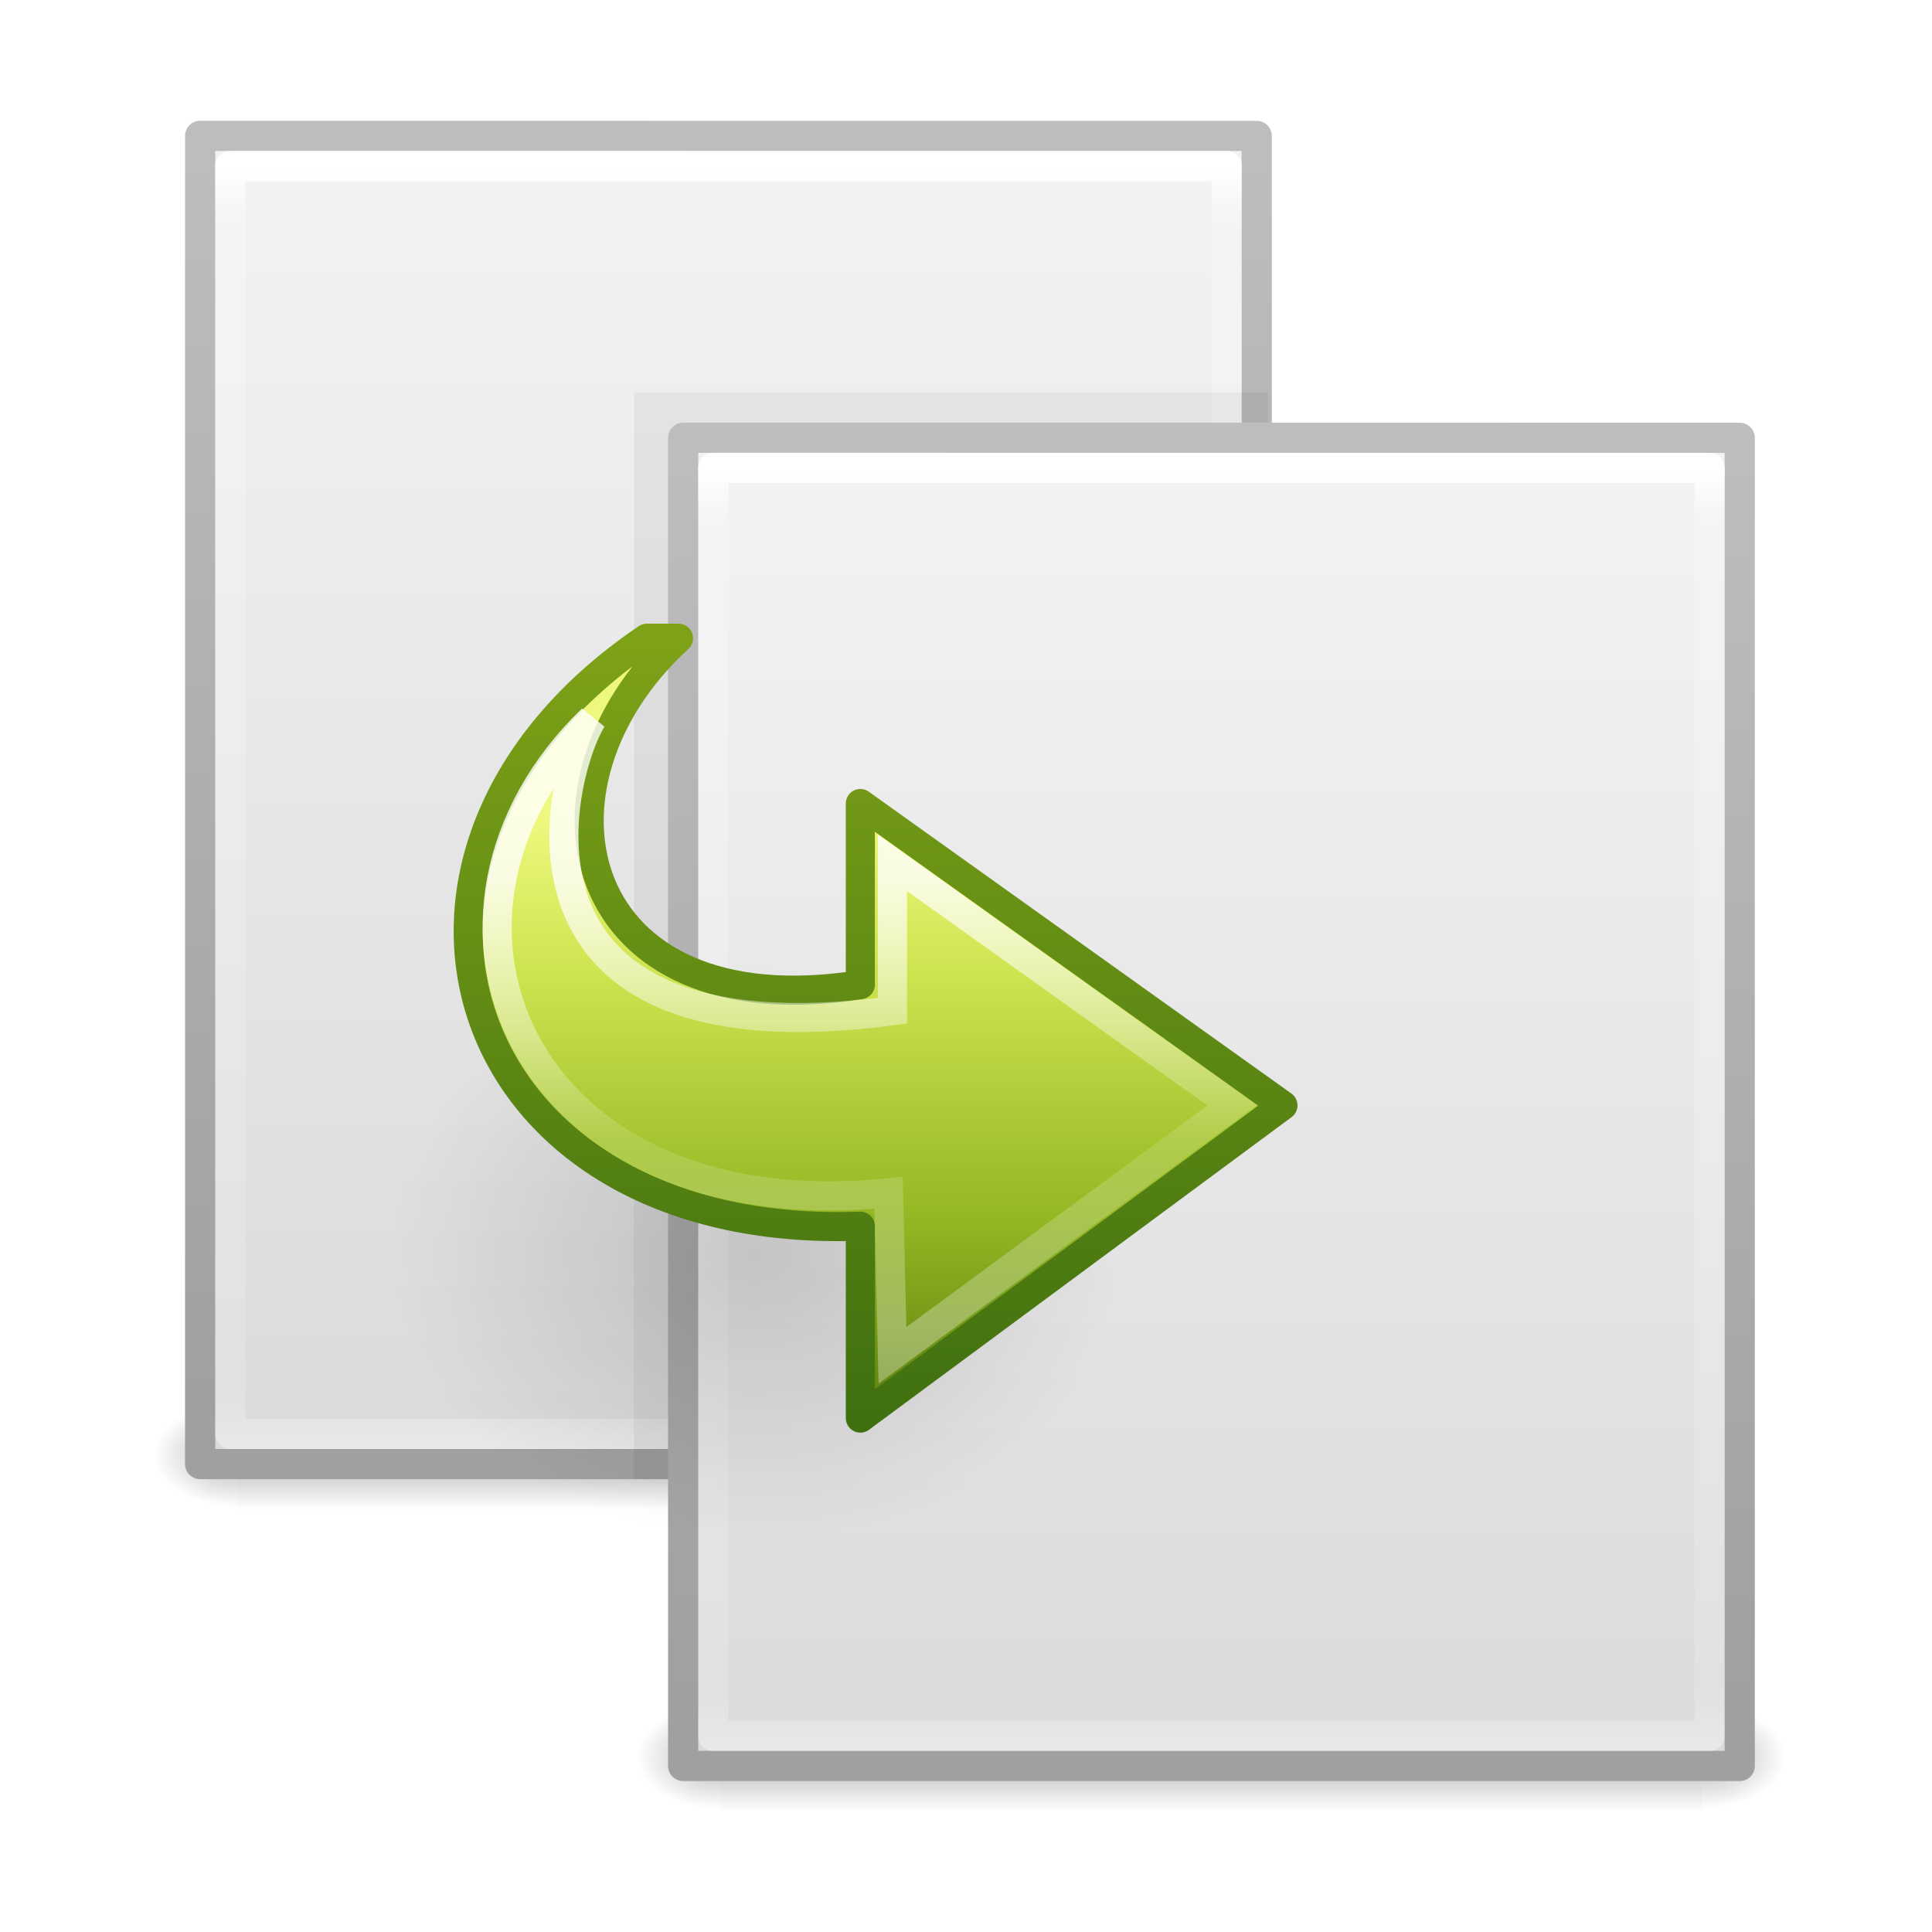
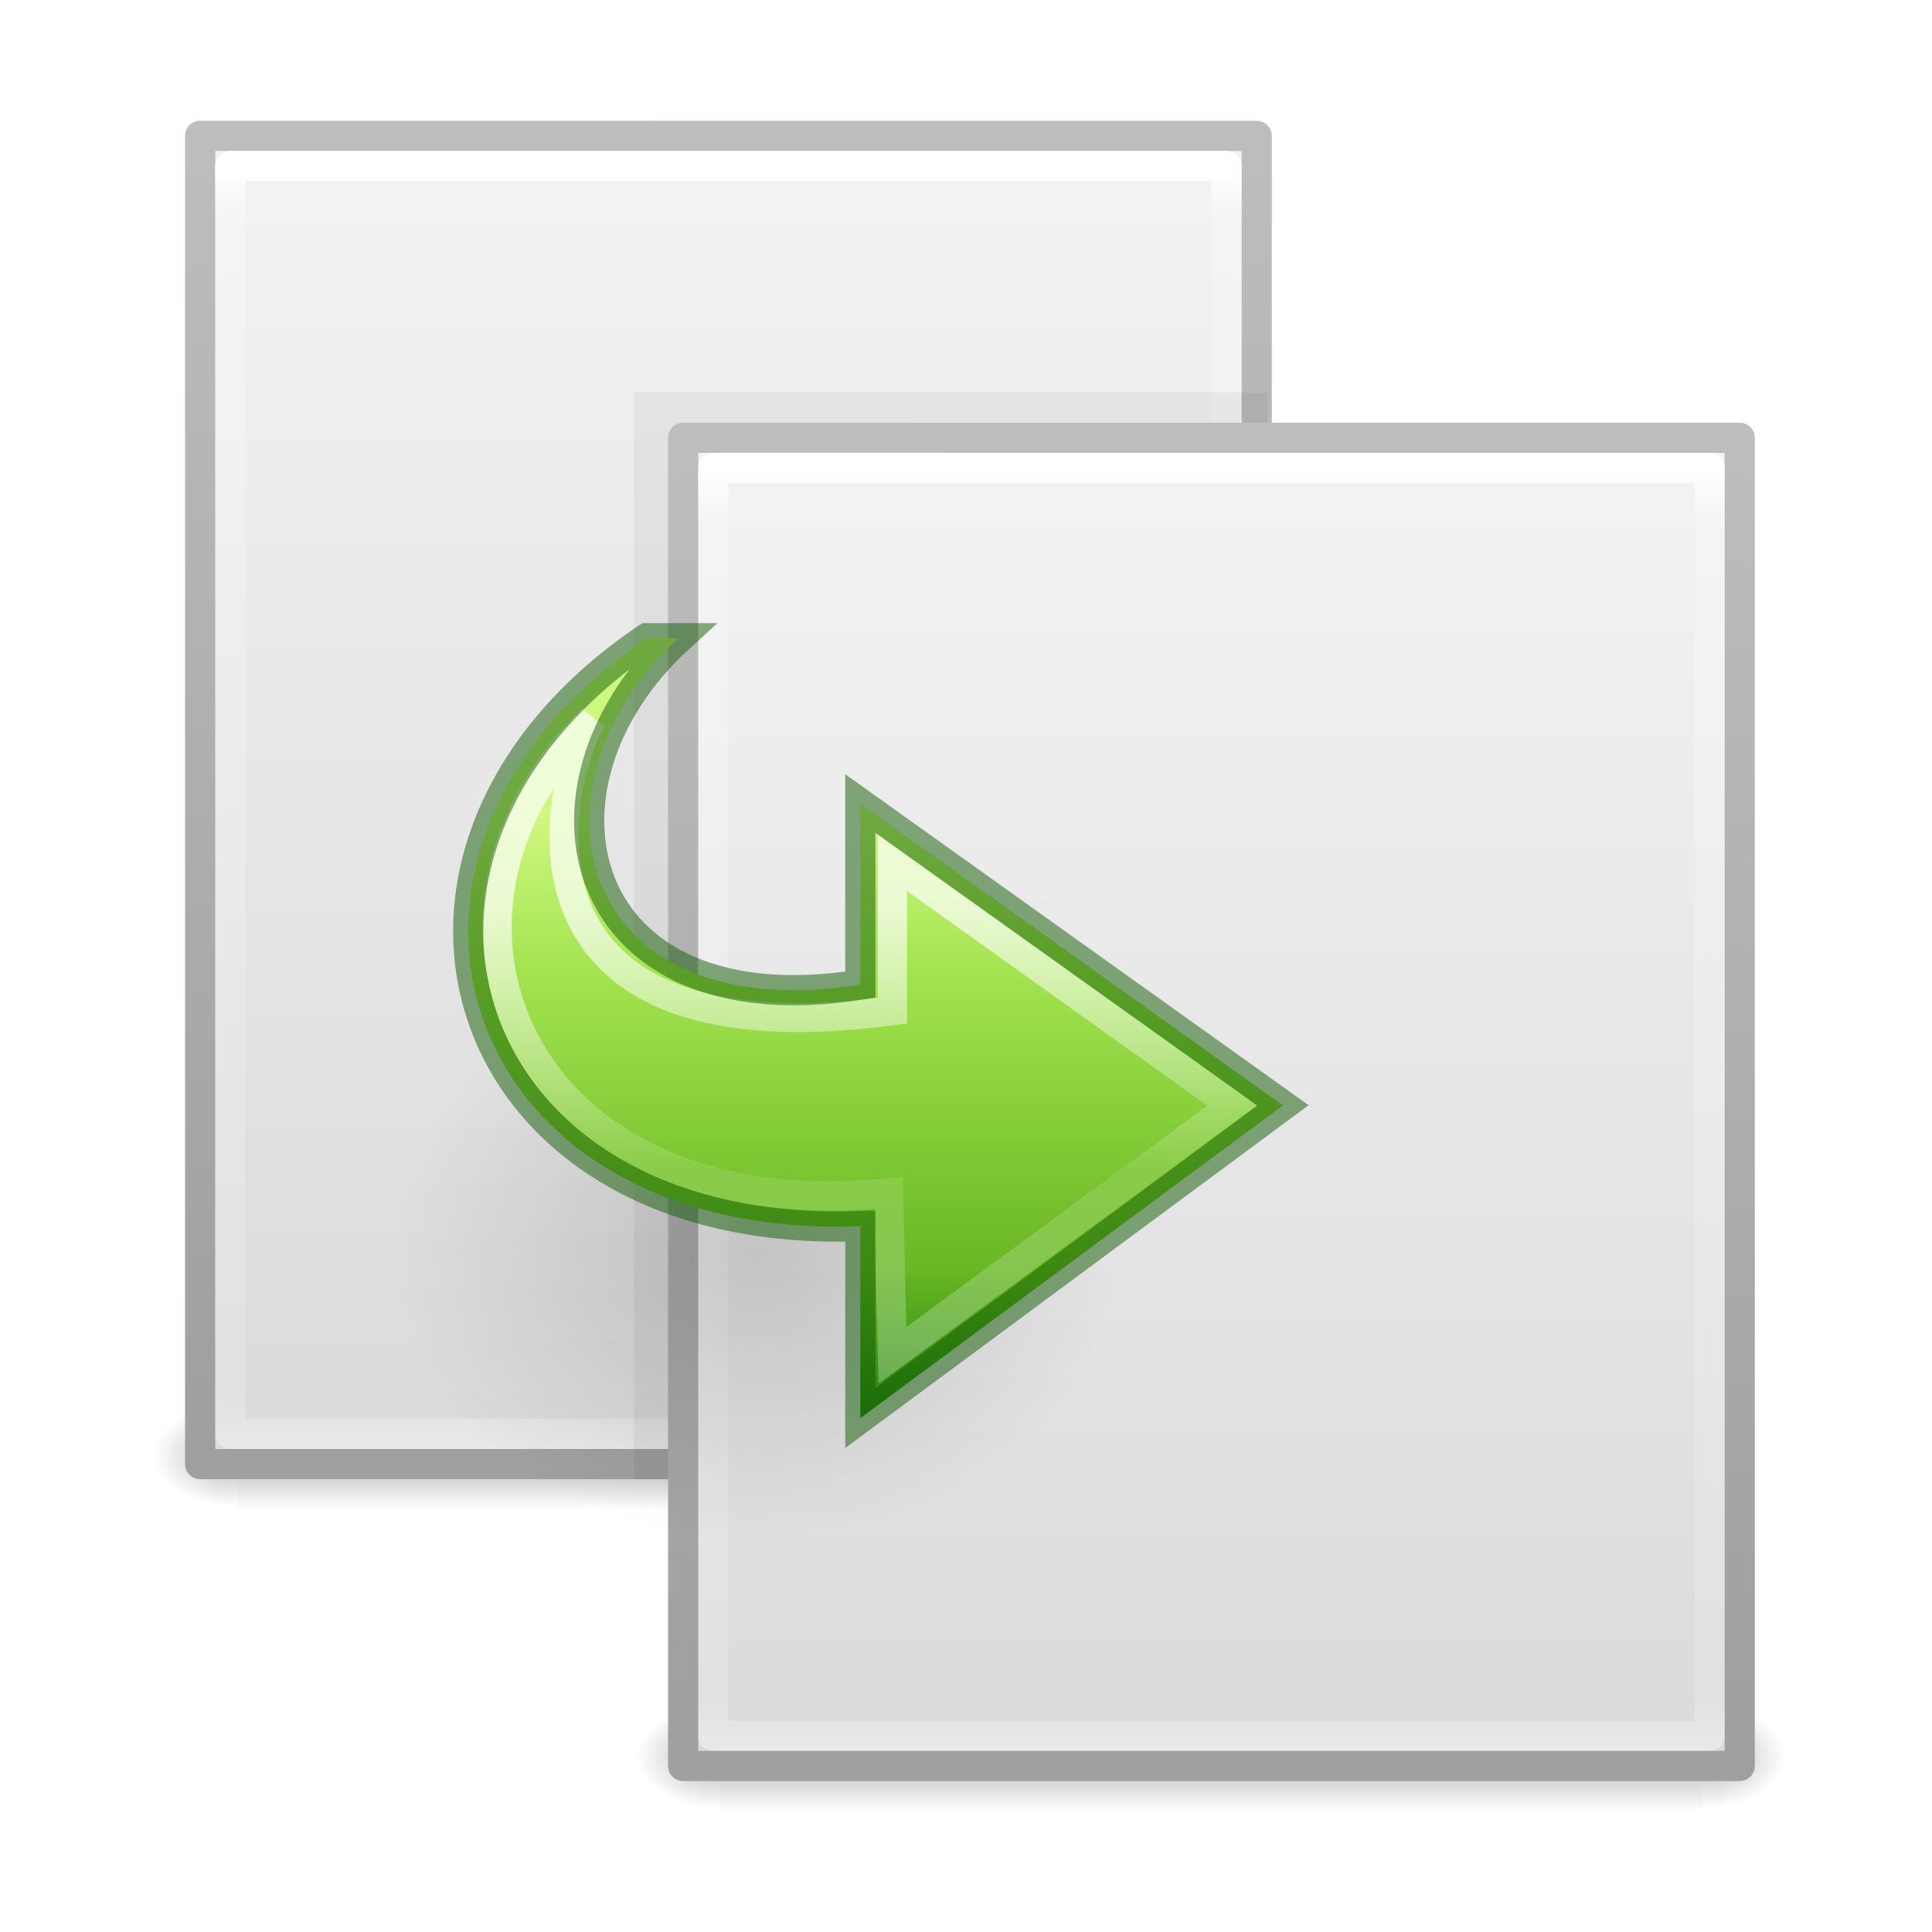
- <svg xmlns="http://www.w3.org/2000/svg" xmlns:xlink="http://www.w3.org/1999/xlink" version="1.1" width="64" height="64" id="svg4427">
+ <svg xmlns="http://www.w3.org/2000/svg" xmlns:xlink="http://www.w3.org/1999/xlink" id="svg4427" height="64" width="64" version="1.1">
  <defs id="defs4429">
-     <linearGradient x1="21.903" y1="20.431" x2="38.611" y2="20.431" id="linearGradient4312" xlink:href="#linearGradient4087" gradientUnits="userSpaceOnUse" gradientTransform="matrix(0,0.8977747,0.9642531,0,10.29982,9.336396)" />
    <linearGradient id="linearGradient4087">
-       <stop id="stop4089" style="stop-color:#ffffff;stop-opacity:1" offset="0" />
-       <stop id="stop4091" style="stop-color:#ffffff;stop-opacity:0.235" offset="0.512" />
-       <stop id="stop4093" style="stop-color:#ffffff;stop-opacity:0.157" offset="0.585" />
-       <stop id="stop4095" style="stop-color:#ffffff;stop-opacity:0.392" offset="1" />
+       <stop offset="0" style="stop-color:#ffffff;stop-opacity:1" id="stop4089" />
+       <stop offset="0.512" style="stop-color:#ffffff;stop-opacity:0.235" id="stop4091" />
+       <stop offset="0.585" style="stop-color:#ffffff;stop-opacity:0.157" id="stop4093" />
+       <stop offset="1" style="stop-color:#ffffff;stop-opacity:0.392" id="stop4095" />
    </linearGradient>
-     <linearGradient x1="28.26" y1="30.946" x2="28.26" y2="4.657" id="linearGradient4315" xlink:href="#linearGradient3242-7" gradientUnits="userSpaceOnUse" gradientTransform="matrix(0.8227934,0,0,-0.7660677,8.832938,50.78151)" />
-     <linearGradient id="linearGradient3242-7">
-       <stop id="stop3244-5" style="stop-color:#eef87e;stop-opacity:1" offset="0" />
-       <stop id="stop3246-9" style="stop-color:#cde34f;stop-opacity:1" offset="0.262" />
-       <stop id="stop3248-7" style="stop-color:#93b723;stop-opacity:1" offset="0.661" />
-       <stop id="stop3250-8" style="stop-color:#5a7e0d;stop-opacity:1" offset="1" />
+     <linearGradient gradientTransform="matrix(0.8227934,0,0,-0.7660677,8.832938,50.78151)" gradientUnits="userSpaceOnUse" xlink:href="#linearGradient4220" id="linearGradient4315" y2="4.657" x2="28.26" y1="30.946" x1="28.26" />
+     <radialGradient gradientTransform="matrix(-0.7670311,0,0,-0.6072327,44.05085,63.61611)" gradientUnits="userSpaceOnUse" xlink:href="#linearGradient8662" id="radialGradient3436" fy="36.421" fx="24.837" r="15.645" cy="36.421" cx="24.837" />
+     <linearGradient id="linearGradient8662">
+       <stop offset="0" style="stop-color:#000000;stop-opacity:1" id="stop8664" />
+       <stop offset="1" style="stop-color:#000000;stop-opacity:0" id="stop8666" />
    </linearGradient>
-     <linearGradient x1="38.88" y1="4.535" x2="38.88" y2="42.25" id="linearGradient4317" xlink:href="#linearGradient2490-3" gradientUnits="userSpaceOnUse" gradientTransform="matrix(0.8227934,0,0,-0.7660677,8.832938,50.78151)" />
-     <linearGradient id="linearGradient2490-3">
-       <stop id="stop2492-3" style="stop-color:#3f7010;stop-opacity:1" offset="0" />
-       <stop id="stop2494-8" style="stop-color:#84a718;stop-opacity:1" offset="1" />
+     <linearGradient gradientTransform="matrix(0.06732488,0,0,0.01470022,-0.3411391,37.04015)" gradientUnits="userSpaceOnUse" xlink:href="#linearGradient5048" id="linearGradient3390" y2="609.505" x2="302.857" y1="366.648" x1="302.857" />
+     <linearGradient id="linearGradient5048">
+       <stop offset="0" style="stop-color:#000000;stop-opacity:0" id="stop5050" />
+       <stop offset="0.5" style="stop-color:#000000;stop-opacity:1" id="stop5056" />
+       <stop offset="1" style="stop-color:#000000;stop-opacity:0" id="stop5052" />
    </linearGradient>
-     <radialGradient cx="24.837" cy="36.421" r="15.645" fx="24.837" fy="36.421" id="radialGradient3436" xlink:href="#linearGradient8662" gradientUnits="userSpaceOnUse" gradientTransform="matrix(1,0,0,0.536723,0,16.87306)" />
-     <linearGradient id="linearGradient8662">
-       <stop id="stop8664" style="stop-color:#000000;stop-opacity:1" offset="0" />
-       <stop id="stop8666" style="stop-color:#000000;stop-opacity:0" offset="1" />
+     <radialGradient gradientTransform="matrix(-0.02303994,0,0,0.01470022,21.62311,37.04018)" gradientUnits="userSpaceOnUse" xlink:href="#linearGradient5060" id="radialGradient3392" fy="486.648" fx="605.714" r="117.143" cy="486.648" cx="605.714" />
+     <linearGradient id="linearGradient5060">
+       <stop offset="0" style="stop-color:#000000;stop-opacity:1" id="stop5062" />
+       <stop offset="1" style="stop-color:#000000;stop-opacity:0" id="stop5064" />
    </linearGradient>
-     <linearGradient x1="302.857" y1="366.648" x2="302.857" y2="609.505" id="linearGradient3390" xlink:href="#linearGradient5048" gradientUnits="userSpaceOnUse" gradientTransform="matrix(0.06732488,0,0,0.01470022,-0.3411391,37.04015)" />
-     <linearGradient id="linearGradient5048">
-       <stop id="stop5050" style="stop-color:#000000;stop-opacity:0" offset="0" />
-       <stop id="stop5056" style="stop-color:#000000;stop-opacity:1" offset="0.5" />
-       <stop id="stop5052" style="stop-color:#000000;stop-opacity:0" offset="1" />
+     <radialGradient gradientTransform="matrix(0.02303995,0,0,0.01470022,26.36088,37.04018)" gradientUnits="userSpaceOnUse" xlink:href="#linearGradient5060" id="radialGradient3394" fy="486.648" fx="605.714" r="117.143" cy="486.648" cx="605.714" />
+     <linearGradient gradientTransform="matrix(1,0,0,0.9560494,-9.9999999e-8,-1.911857)" gradientUnits="userSpaceOnUse" xlink:href="#linearGradient3600" id="linearGradient3396" y2="47.013" x2="25.132" y1="0.985" x1="25.132" />
+     <linearGradient id="linearGradient3600">
+       <stop offset="0" style="stop-color:#f4f4f4;stop-opacity:1" id="stop3602" />
+       <stop offset="1" style="stop-color:#dbdbdb;stop-opacity:1" id="stop3604" />
    </linearGradient>
-     <radialGradient cx="605.714" cy="486.648" r="117.143" fx="605.714" fy="486.648" id="radialGradient3392" xlink:href="#linearGradient5060" gradientUnits="userSpaceOnUse" gradientTransform="matrix(-0.02303994,0,0,0.01470022,21.62311,37.04018)" />
-     <linearGradient id="linearGradient5060">
-       <stop id="stop5062" style="stop-color:#000000;stop-opacity:1" offset="0" />
-       <stop id="stop5064" style="stop-color:#000000;stop-opacity:0" offset="1" />
+     <linearGradient gradientTransform="matrix(0.8074968,0,0,0.8947198,59.41023,-2.977354)" gradientUnits="userSpaceOnUse" xlink:href="#linearGradient3104" id="linearGradient3398" y2="2.906" x2="-51.786" y1="50.786" x1="-51.786" />
+     <linearGradient id="linearGradient3104">
+       <stop offset="0" style="stop-color:#a0a0a0;stop-opacity:1" id="stop3106" />
+       <stop offset="1" style="stop-color:#bebebe;stop-opacity:1" id="stop3108" />
    </linearGradient>
-     <radialGradient cx="605.714" cy="486.648" r="117.143" fx="605.714" fy="486.648" id="radialGradient3394" xlink:href="#linearGradient5060" gradientUnits="userSpaceOnUse" gradientTransform="matrix(0.02303995,0,0,0.01470022,26.36088,37.04018)" />
-     <linearGradient x1="25.132" y1="0.985" x2="25.132" y2="47.013" id="linearGradient3396" xlink:href="#linearGradient3600" gradientUnits="userSpaceOnUse" gradientTransform="matrix(1,0,0,0.9560494,-9.9999999e-8,-1.911857)" />
-     <linearGradient id="linearGradient3600">
-       <stop id="stop3602" style="stop-color:#f4f4f4;stop-opacity:1" offset="0" />
-       <stop id="stop3604" style="stop-color:#dbdbdb;stop-opacity:1" offset="1" />
+     <linearGradient gradientTransform="matrix(0.8918919,0,0,1.135135,2.5946,-4.743231)" gradientUnits="userSpaceOnUse" xlink:href="#linearGradient3977" id="linearGradient3400" y2="43" x2="24" y1="5.564" x1="24" />
+     <linearGradient id="linearGradient3977">
+       <stop offset="0" style="stop-color:#ffffff;stop-opacity:1" id="stop3979" />
+       <stop offset="0.036" style="stop-color:#ffffff;stop-opacity:0.235" id="stop3981" />
+       <stop offset="0.951" style="stop-color:#ffffff;stop-opacity:0.157" id="stop3983" />
+       <stop offset="1" style="stop-color:#ffffff;stop-opacity:0.392" id="stop3985" />
    </linearGradient>
-     <linearGradient x1="-51.786" y1="50.786" x2="-51.786" y2="2.906" id="linearGradient3398" xlink:href="#linearGradient3104" gradientUnits="userSpaceOnUse" gradientTransform="matrix(0.8074968,0,0,0.8947198,59.41023,-2.977354)" />
-     <linearGradient id="linearGradient3104">
-       <stop id="stop3106" style="stop-color:#a0a0a0;stop-opacity:1" offset="0" />
-       <stop id="stop3108" style="stop-color:#bebebe;stop-opacity:1" offset="1" />
+     <linearGradient gradientTransform="matrix(0.06732488,0,0,0.01470022,-0.3411391,37.04015)" gradientUnits="userSpaceOnUse" xlink:href="#linearGradient5048-1" id="linearGradient3390-6" y2="609.505" x2="302.857" y1="366.648" x1="302.857" />
+     <linearGradient id="linearGradient5048-1">
+       <stop offset="0" style="stop-color:#000000;stop-opacity:0" id="stop5050-32" />
+       <stop offset="0.5" style="stop-color:#000000;stop-opacity:1" id="stop5056-1" />
+       <stop offset="1" style="stop-color:#000000;stop-opacity:0" id="stop5052-5" />
    </linearGradient>
-     <linearGradient x1="24" y1="5.564" x2="24" y2="43" id="linearGradient3400" xlink:href="#linearGradient3977" gradientUnits="userSpaceOnUse" gradientTransform="matrix(0.8918919,0,0,1.135135,2.5946,-4.743231)" />
-     <linearGradient id="linearGradient3977">
-       <stop id="stop3979" style="stop-color:#ffffff;stop-opacity:1" offset="0" />
-       <stop id="stop3981" style="stop-color:#ffffff;stop-opacity:0.235" offset="0.036" />
-       <stop id="stop3983" style="stop-color:#ffffff;stop-opacity:0.157" offset="0.951" />
-       <stop id="stop3985" style="stop-color:#ffffff;stop-opacity:0.392" offset="1" />
+     <radialGradient gradientTransform="matrix(-0.02303994,0,0,0.01470022,21.62311,37.04018)" gradientUnits="userSpaceOnUse" xlink:href="#linearGradient5060-9" id="radialGradient3392-9" fy="486.648" fx="605.714" r="117.143" cy="486.648" cx="605.714" />
+     <linearGradient id="linearGradient5060-9">
+       <stop offset="0" style="stop-color:#000000;stop-opacity:1" id="stop5062-1" />
+       <stop offset="1" style="stop-color:#000000;stop-opacity:0" id="stop5064-49" />
    </linearGradient>
-     <linearGradient x1="302.857" y1="366.648" x2="302.857" y2="609.505" id="linearGradient3390-6" xlink:href="#linearGradient5048-1" gradientUnits="userSpaceOnUse" gradientTransform="matrix(0.06732488,0,0,0.01470022,-0.3411391,37.04015)" />
-     <linearGradient id="linearGradient5048-1">
-       <stop id="stop5050-32" style="stop-color:#000000;stop-opacity:0" offset="0" />
-       <stop id="stop5056-1" style="stop-color:#000000;stop-opacity:1" offset="0.5" />
-       <stop id="stop5052-5" style="stop-color:#000000;stop-opacity:0" offset="1" />
+     <radialGradient gradientTransform="matrix(0.02303995,0,0,0.01470022,26.36088,37.04018)" gradientUnits="userSpaceOnUse" xlink:href="#linearGradient5060-9" id="radialGradient3394-1" fy="486.648" fx="605.714" r="117.143" cy="486.648" cx="605.714" />
+     <linearGradient gradientTransform="matrix(1,0,0,0.9560494,-9.9999999e-8,-1.911857)" gradientUnits="userSpaceOnUse" xlink:href="#linearGradient3600-7" id="linearGradient3396-0" y2="47.013" x2="25.132" y1="0.985" x1="25.132" />
+     <linearGradient id="linearGradient3600-7">
+       <stop offset="0" style="stop-color:#f4f4f4;stop-opacity:1" id="stop3602-5" />
+       <stop offset="1" style="stop-color:#dbdbdb;stop-opacity:1" id="stop3604-8" />
    </linearGradient>
-     <radialGradient cx="605.714" cy="486.648" r="117.143" fx="605.714" fy="486.648" id="radialGradient3392-9" xlink:href="#linearGradient5060-9" gradientUnits="userSpaceOnUse" gradientTransform="matrix(-0.02303994,0,0,0.01470022,21.62311,37.04018)" />
-     <linearGradient id="linearGradient5060-9">
-       <stop id="stop5062-1" style="stop-color:#000000;stop-opacity:1" offset="0" />
-       <stop id="stop5064-49" style="stop-color:#000000;stop-opacity:0" offset="1" />
-     </linearGradient>
-     <radialGradient cx="605.714" cy="486.648" r="117.143" fx="605.714" fy="486.648" id="radialGradient3394-1" xlink:href="#linearGradient5060-9" gradientUnits="userSpaceOnUse" gradientTransform="matrix(0.02303995,0,0,0.01470022,26.36088,37.04018)" />
-     <linearGradient x1="25.132" y1="0.985" x2="25.132" y2="47.013" id="linearGradient3396-0" xlink:href="#linearGradient3600-7" gradientUnits="userSpaceOnUse" gradientTransform="matrix(1,0,0,0.9560494,-9.9999999e-8,-1.911857)" />
-     <linearGradient id="linearGradient3600-7">
-       <stop id="stop3602-5" style="stop-color:#f4f4f4;stop-opacity:1" offset="0" />
-       <stop id="stop3604-8" style="stop-color:#dbdbdb;stop-opacity:1" offset="1" />
-     </linearGradient>
-     <linearGradient x1="-51.786" y1="50.786" x2="-51.786" y2="2.906" id="linearGradient3398-7" xlink:href="#linearGradient3104-0" gradientUnits="userSpaceOnUse" gradientTransform="matrix(0.8074968,0,0,0.8947198,59.41023,-2.977354)" />
+     <linearGradient gradientTransform="matrix(0.8074968,0,0,0.8947198,59.41023,-2.977354)" gradientUnits="userSpaceOnUse" xlink:href="#linearGradient3104-0" id="linearGradient3398-7" y2="2.906" x2="-51.786" y1="50.786" x1="-51.786" />
    <linearGradient id="linearGradient3104-0">
-       <stop id="stop3106-4" style="stop-color:#a0a0a0;stop-opacity:1" offset="0" />
-       <stop id="stop3108-8" style="stop-color:#bebebe;stop-opacity:1" offset="1" />
+       <stop offset="0" style="stop-color:#a0a0a0;stop-opacity:1" id="stop3106-4" />
+       <stop offset="1" style="stop-color:#bebebe;stop-opacity:1" id="stop3108-8" />
    </linearGradient>
    <linearGradient id="linearGradient3977-4">
-       <stop id="stop3979-2" style="stop-color:#ffffff;stop-opacity:1" offset="0" />
-       <stop id="stop3981-9" style="stop-color:#ffffff;stop-opacity:0.235" offset="0.036" />
-       <stop id="stop3983-6" style="stop-color:#ffffff;stop-opacity:0.157" offset="0.951" />
-       <stop id="stop3985-1" style="stop-color:#ffffff;stop-opacity:0.392" offset="1" />
+       <stop offset="0" style="stop-color:#ffffff;stop-opacity:1" id="stop3979-2" />
+       <stop offset="0.036" style="stop-color:#ffffff;stop-opacity:0.235" id="stop3981-9" />
+       <stop offset="0.951" style="stop-color:#ffffff;stop-opacity:0.157" id="stop3983-6" />
+       <stop offset="1" style="stop-color:#ffffff;stop-opacity:0.392" id="stop3985-1" />
    </linearGradient>
-     <linearGradient x1="24" y1="5.564" x2="24" y2="43" id="linearGradient4425" xlink:href="#linearGradient3977-4" gradientUnits="userSpaceOnUse" gradientTransform="matrix(0.8918919,0,0,1.135135,2.5946,-4.743231)" />
+     <linearGradient gradientTransform="matrix(0.8918919,0,0,1.135135,2.5946,-4.743231)" gradientUnits="userSpaceOnUse" xlink:href="#linearGradient3977-4" id="linearGradient4425" y2="43" x2="24" y1="5.564" x1="24" />
+     <linearGradient id="linearGradient4220">
+       <stop id="stop4222" style="stop-color:#cdf87e;stop-opacity:1" offset="0" />
+       <stop id="stop4224" style="stop-color:#a2e34f;stop-opacity:1" offset="0.262" />
+       <stop id="stop4226" style="stop-color:#68b723;stop-opacity:1" offset="0.746" />
+       <stop id="stop4228" style="stop-color:#1d7e0d;stop-opacity:1" offset="1" />
+     </linearGradient>
+     <linearGradient gradientTransform="matrix(0,-0.7891791,0.8506192,0,13.02974,61.00904)" gradientUnits="userSpaceOnUse" xlink:href="#linearGradient4087" id="linearGradient3269" y2="15.991" x2="20.576" y1="15.991" x1="38.941" />
  </defs>
-   <g id="layer1">
-     <g transform="translate(0.130532,4)" id="g3383-0">
-       <rect width="32.508" height="3.57" x="7.738" y="42.43" id="rect2879-4" style="opacity:0.3;fill:url(#linearGradient3390-6);fill-opacity:1;fill-rule:nonzero;stroke:none;stroke-width:1;marker:none;visibility:visible;display:inline;overflow:visible" />
-       <path d="m 7.738,42.43 c 0,0 0,3.57 0,3.57 -1.187,0.007 -2.868,-0.8 -2.868,-1.785 0,-0.985 1.324,-1.785 2.868,-1.785 z" id="path2881-2" style="opacity:0.3;fill:url(#radialGradient3392-9);fill-opacity:1;fill-rule:nonzero;stroke:none;stroke-width:1;marker:none;visibility:visible;display:inline;overflow:visible" />
-       <path d="m 40.246,42.43 c 0,0 0,3.57 0,3.57 1.187,0.007 2.868,-0.8 2.868,-1.785 0,-0.985 -1.324,-1.785 -2.868,-1.785 z" id="path2883-2" style="opacity:0.3;fill:url(#radialGradient3394-1);fill-opacity:1;fill-rule:nonzero;stroke:none;stroke-width:1;marker:none;visibility:visible;display:inline;overflow:visible" />
-       <path d="m 6.5,0.5 c 8.02,0 35,0.003 35,0.003 l 4.2e-5,43.997 c 0,0 -23.333,0 -35,0 0,-14.667 0,-29.333 0,-44 z" id="path4160-2" style="fill:url(#linearGradient3396-0);fill-opacity:1;stroke:url(#linearGradient3398-7);stroke-width:1;stroke-linecap:butt;stroke-linejoin:round;stroke-miterlimit:4;stroke-opacity:1;stroke-dasharray:none;stroke-dashoffset:0;display:inline" />
-       <path d="m 40.5,43.5 -33,0 0,-42 33,0 z" id="rect6741-1-0" style="fill:none;stroke:url(#linearGradient4425);stroke-width:1;stroke-linecap:round;stroke-linejoin:round;stroke-miterlimit:4;stroke-opacity:1;stroke-dasharray:none;stroke-dashoffset:0" />
-     </g>
-     <path d="m 21,12.998 c 4.812,0 21,0.002 21,0.002 L 42,49 c 0,0 -14,0 -21,0 0,-12.001 0,-24.001 0,-36.002 z" id="path4160-3-9-6" style="opacity:0.05;fill:#000000;fill-opacity:1;stroke:none;display:inline" />
-     <g transform="translate(16.13053,14)" id="g3383">
-       <rect width="32.508" height="3.57" x="7.738" y="42.43" id="rect2879" style="opacity:0.3;fill:url(#linearGradient3390);fill-opacity:1;fill-rule:nonzero;stroke:none;stroke-width:1;marker:none;visibility:visible;display:inline;overflow:visible" />
-       <path d="m 7.738,42.43 c 0,0 0,3.57 0,3.57 -1.187,0.007 -2.868,-0.8 -2.868,-1.785 0,-0.985 1.324,-1.785 2.868,-1.785 z" id="path2881" style="opacity:0.3;fill:url(#radialGradient3392);fill-opacity:1;fill-rule:nonzero;stroke:none;stroke-width:1;marker:none;visibility:visible;display:inline;overflow:visible" />
-       <path d="m 40.246,42.43 c 0,0 0,3.57 0,3.57 1.187,0.007 2.868,-0.8 2.868,-1.785 0,-0.985 -1.324,-1.785 -2.868,-1.785 z" id="path2883" style="opacity:0.3;fill:url(#radialGradient3394);fill-opacity:1;fill-rule:nonzero;stroke:none;stroke-width:1;marker:none;visibility:visible;display:inline;overflow:visible" />
-       <path d="m 6.5,0.5 c 8.02,0 35,0.003 35,0.003 l 4.2e-5,43.997 c 0,0 -23.333,0 -35,0 0,-14.667 0,-29.333 0,-44 z" id="path4160" style="fill:url(#linearGradient3396);fill-opacity:1;stroke:url(#linearGradient3398);stroke-width:1;stroke-linecap:butt;stroke-linejoin:round;stroke-miterlimit:4;stroke-opacity:1;stroke-dasharray:none;stroke-dashoffset:0;display:inline" />
-       <path d="m 40.5,43.5 -33,0 0,-42 33,0 z" id="rect6741-1" style="fill:none;stroke:url(#linearGradient3400);stroke-width:1;stroke-linecap:round;stroke-linejoin:round;stroke-miterlimit:4;stroke-opacity:1;stroke-dasharray:none;stroke-dashoffset:0" />
-     </g>
-     <path d="m 40.482,36.421 a 15.645,8.397 0 1 1 -31.289,0 15.645,8.397 0 1 1 31.289,0 z" transform="matrix(-0.7670311,0,0,-1.131371,44.05085,82.7058)" id="path3501" style="opacity:0.141;fill:url(#radialGradient3436);fill-opacity:1;fill-rule:evenodd;stroke:none;stroke-width:1;marker:none;visibility:visible;display:inline;overflow:visible" />
-     <path d="m 21.429,21.142 c -10.447,7.055 -6.429,19.976 7.071,19.476 l 0,6.358 14,-10.358 -14,-10 0,6 C 19,34.118 17.108,26.065 22.478,21.142 z" id="path3503" style="fill:url(#linearGradient4315);fill-opacity:1;fill-rule:nonzero;stroke:url(#linearGradient4317);stroke-width:0.964;stroke-linecap:butt;stroke-linejoin:round;stroke-miterlimit:7;stroke-opacity:1;stroke-dasharray:none;stroke-dashoffset:0;marker:none;visibility:visible;display:block;overflow:visible" />
-     <path d="m 19.617,23.815 c -6.637,6.382 -2.515,16.953 9.818,15.697 l 0.129,5.385 11.251,-8.279 -11.251,-8.037 0,4.902 c -13.613,1.815 -11.048,-7.924 -9.947,-9.668 z" id="path3505" style="opacity:0.8;fill:none;stroke:url(#linearGradient4312);stroke-width:0.964;stroke-linecap:butt;stroke-linejoin:miter;stroke-miterlimit:7;stroke-opacity:1;stroke-dasharray:none;stroke-dashoffset:0;marker:none;visibility:visible;display:block;overflow:visible" />
+   <g transform="translate(0.130532,4)" id="g3383-0">
+     <rect width="32.508" height="3.57" x="7.738" y="42.43" id="rect2879-4" style="display:inline;overflow:visible;visibility:visible;opacity:0.3;fill:url(#linearGradient3390-6);fill-opacity:1;fill-rule:nonzero;stroke:none;stroke-width:1;marker:none" />
+     <path d="m 7.738,42.43 c 0,0 0,3.57 0,3.57 -1.187,0.007 -2.868,-0.8 -2.868,-1.785 0,-0.985 1.324,-1.785 2.868,-1.785 z" id="path2881-2" style="display:inline;overflow:visible;visibility:visible;opacity:0.3;fill:url(#radialGradient3392-9);fill-opacity:1;fill-rule:nonzero;stroke:none;stroke-width:1;marker:none" />
+     <path d="m 40.246,42.43 c 0,0 0,3.57 0,3.57 1.187,0.007 2.868,-0.8 2.868,-1.785 0,-0.985 -1.324,-1.785 -2.868,-1.785 z" id="path2883-2" style="display:inline;overflow:visible;visibility:visible;opacity:0.3;fill:url(#radialGradient3394-1);fill-opacity:1;fill-rule:nonzero;stroke:none;stroke-width:1;marker:none" />
+     <path d="m 6.5,0.5 c 8.02,0 35,0.003 35,0.003 l 4.2e-5,43.997 c 0,0 -23.333,0 -35,0 0,-14.667 0,-29.333 0,-44 z" id="path4160-2" style="display:inline;fill:url(#linearGradient3396-0);fill-opacity:1;stroke:url(#linearGradient3398-7);stroke-width:1;stroke-linecap:butt;stroke-linejoin:round;stroke-miterlimit:4;stroke-dasharray:none;stroke-dashoffset:0;stroke-opacity:1" />
+     <path d="m 40.5,43.5 -33,0 0,-42 33,0 z" id="rect6741-1-0" style="fill:none;stroke:url(#linearGradient4425);stroke-width:1;stroke-linecap:round;stroke-linejoin:round;stroke-miterlimit:4;stroke-dasharray:none;stroke-dashoffset:0;stroke-opacity:1" />
  </g>
+   <path d="m 21,12.998 c 4.812,0 21,0.002 21,0.002 L 42,49 c 0,0 -14,0 -21,0 0,-12.001 0,-24.001 0,-36.002 z" id="path4160-3-9-6" style="display:inline;opacity:0.05;fill:#000000;fill-opacity:1;stroke:none" />
+   <g transform="translate(16.13053,14)" id="g3383">
+     <rect width="32.508" height="3.57" x="7.738" y="42.43" id="rect2879" style="display:inline;overflow:visible;visibility:visible;opacity:0.3;fill:url(#linearGradient3390);fill-opacity:1;fill-rule:nonzero;stroke:none;stroke-width:1;marker:none" />
+     <path d="m 7.738,42.43 c 0,0 0,3.57 0,3.57 -1.187,0.007 -2.868,-0.8 -2.868,-1.785 0,-0.985 1.324,-1.785 2.868,-1.785 z" id="path2881" style="display:inline;overflow:visible;visibility:visible;opacity:0.3;fill:url(#radialGradient3392);fill-opacity:1;fill-rule:nonzero;stroke:none;stroke-width:1;marker:none" />
+     <path d="m 40.246,42.43 c 0,0 0,3.57 0,3.57 1.187,0.007 2.868,-0.8 2.868,-1.785 0,-0.985 -1.324,-1.785 -2.868,-1.785 z" id="path2883" style="display:inline;overflow:visible;visibility:visible;opacity:0.3;fill:url(#radialGradient3394);fill-opacity:1;fill-rule:nonzero;stroke:none;stroke-width:1;marker:none" />
+     <path d="m 6.5,0.5 c 8.02,0 35,0.003 35,0.003 l 4.2e-5,43.997 c 0,0 -23.333,0 -35,0 0,-14.667 0,-29.333 0,-44 z" id="path4160" style="display:inline;fill:url(#linearGradient3396);fill-opacity:1;stroke:url(#linearGradient3398);stroke-width:1;stroke-linecap:butt;stroke-linejoin:round;stroke-miterlimit:4;stroke-dasharray:none;stroke-dashoffset:0;stroke-opacity:1" />
+     <path d="m 40.5,43.5 -33,0 0,-42 33,0 z" id="rect6741-1" style="fill:none;stroke:url(#linearGradient3400);stroke-width:1;stroke-linecap:round;stroke-linejoin:round;stroke-miterlimit:4;stroke-dasharray:none;stroke-dashoffset:0;stroke-opacity:1" />
+   </g>
+   <path d="m 13,41.5 a 12,9.5 0 1 1 24,0 12,9.5 0 0 1 -24,0 z" id="path3501" style="display:inline;overflow:visible;visibility:visible;opacity:0.141;fill:url(#radialGradient3436);fill-opacity:1;fill-rule:evenodd;stroke:none;stroke-width:1;marker:none" />
+   <path d="m 21.429,21.142 c -10.447,7.055 -6.429,19.976 7.071,19.476 l 0,6.358 14,-10.358 -14,-10 0,6 C 19,34.118 17.108,26.065 22.478,21.142 Z" id="path3503" style="display:block;overflow:visible;visibility:visible;fill:url(#linearGradient4315);fill-opacity:1.0;fill-rule:nonzero;stroke:none;stroke-width:0.964;stroke-linecap:butt;stroke-linejoin:round;stroke-miterlimit:7;stroke-dasharray:none;stroke-dashoffset:0;stroke-opacity:1;marker:none" />
+   <path d="m 19.617,23.815 c -6.637,6.382 -2.515,16.953 9.818,15.697 l 0.129,5.385 11.251,-8.279 -11.251,-8.037 0,4.902 c -13.613,1.815 -11.048,-7.924 -9.947,-9.668 z" id="path3505" style="display:block;overflow:visible;visibility:visible;opacity:0.7;fill:none;stroke:url(#linearGradient3269);stroke-width:0.964;stroke-linecap:butt;stroke-linejoin:miter;stroke-miterlimit:7;stroke-dasharray:none;stroke-dashoffset:0;stroke-opacity:1;marker:none;color:#000000;clip-rule:nonzero;isolation:auto;mix-blend-mode:normal;color-interpolation:sRGB;color-interpolation-filters:linearRGB;solid-color:#000000;solid-opacity:1;fill-opacity:1;fill-rule:nonzero;filter-blend-mode:normal;filter-gaussianBlur-deviation:0;color-rendering:auto;image-rendering:auto;shape-rendering:auto;text-rendering:auto;enable-background:accumulate" />
+   <path d="m 21.429,21.142 c -10.447,7.055 -6.429,19.976 7.071,19.476 l 0,6.358 14,-10.358 -14,-10 0,6 c -9.5,1.5 -11.392,-6.554 -6.022,-11.476 z" id="path3503-6" style="display:inline;overflow:visible;visibility:visible;fill:none;fill-opacity:1;fill-rule:nonzero;stroke:#0f5a00;stroke-width:1;stroke-linecap:round;stroke-linejoin:miter;stroke-miterlimit:4;stroke-dasharray:none;stroke-dashoffset:0;stroke-opacity:1;marker:none;color:#000000;clip-rule:nonzero;opacity:0.5;isolation:auto;mix-blend-mode:normal;color-interpolation:sRGB;color-interpolation-filters:linearRGB;solid-color:#000000;solid-opacity:1;filter-blend-mode:normal;filter-gaussianBlur-deviation:0;color-rendering:auto;image-rendering:auto;shape-rendering:auto;text-rendering:auto;enable-background:accumulate" />
</svg>
